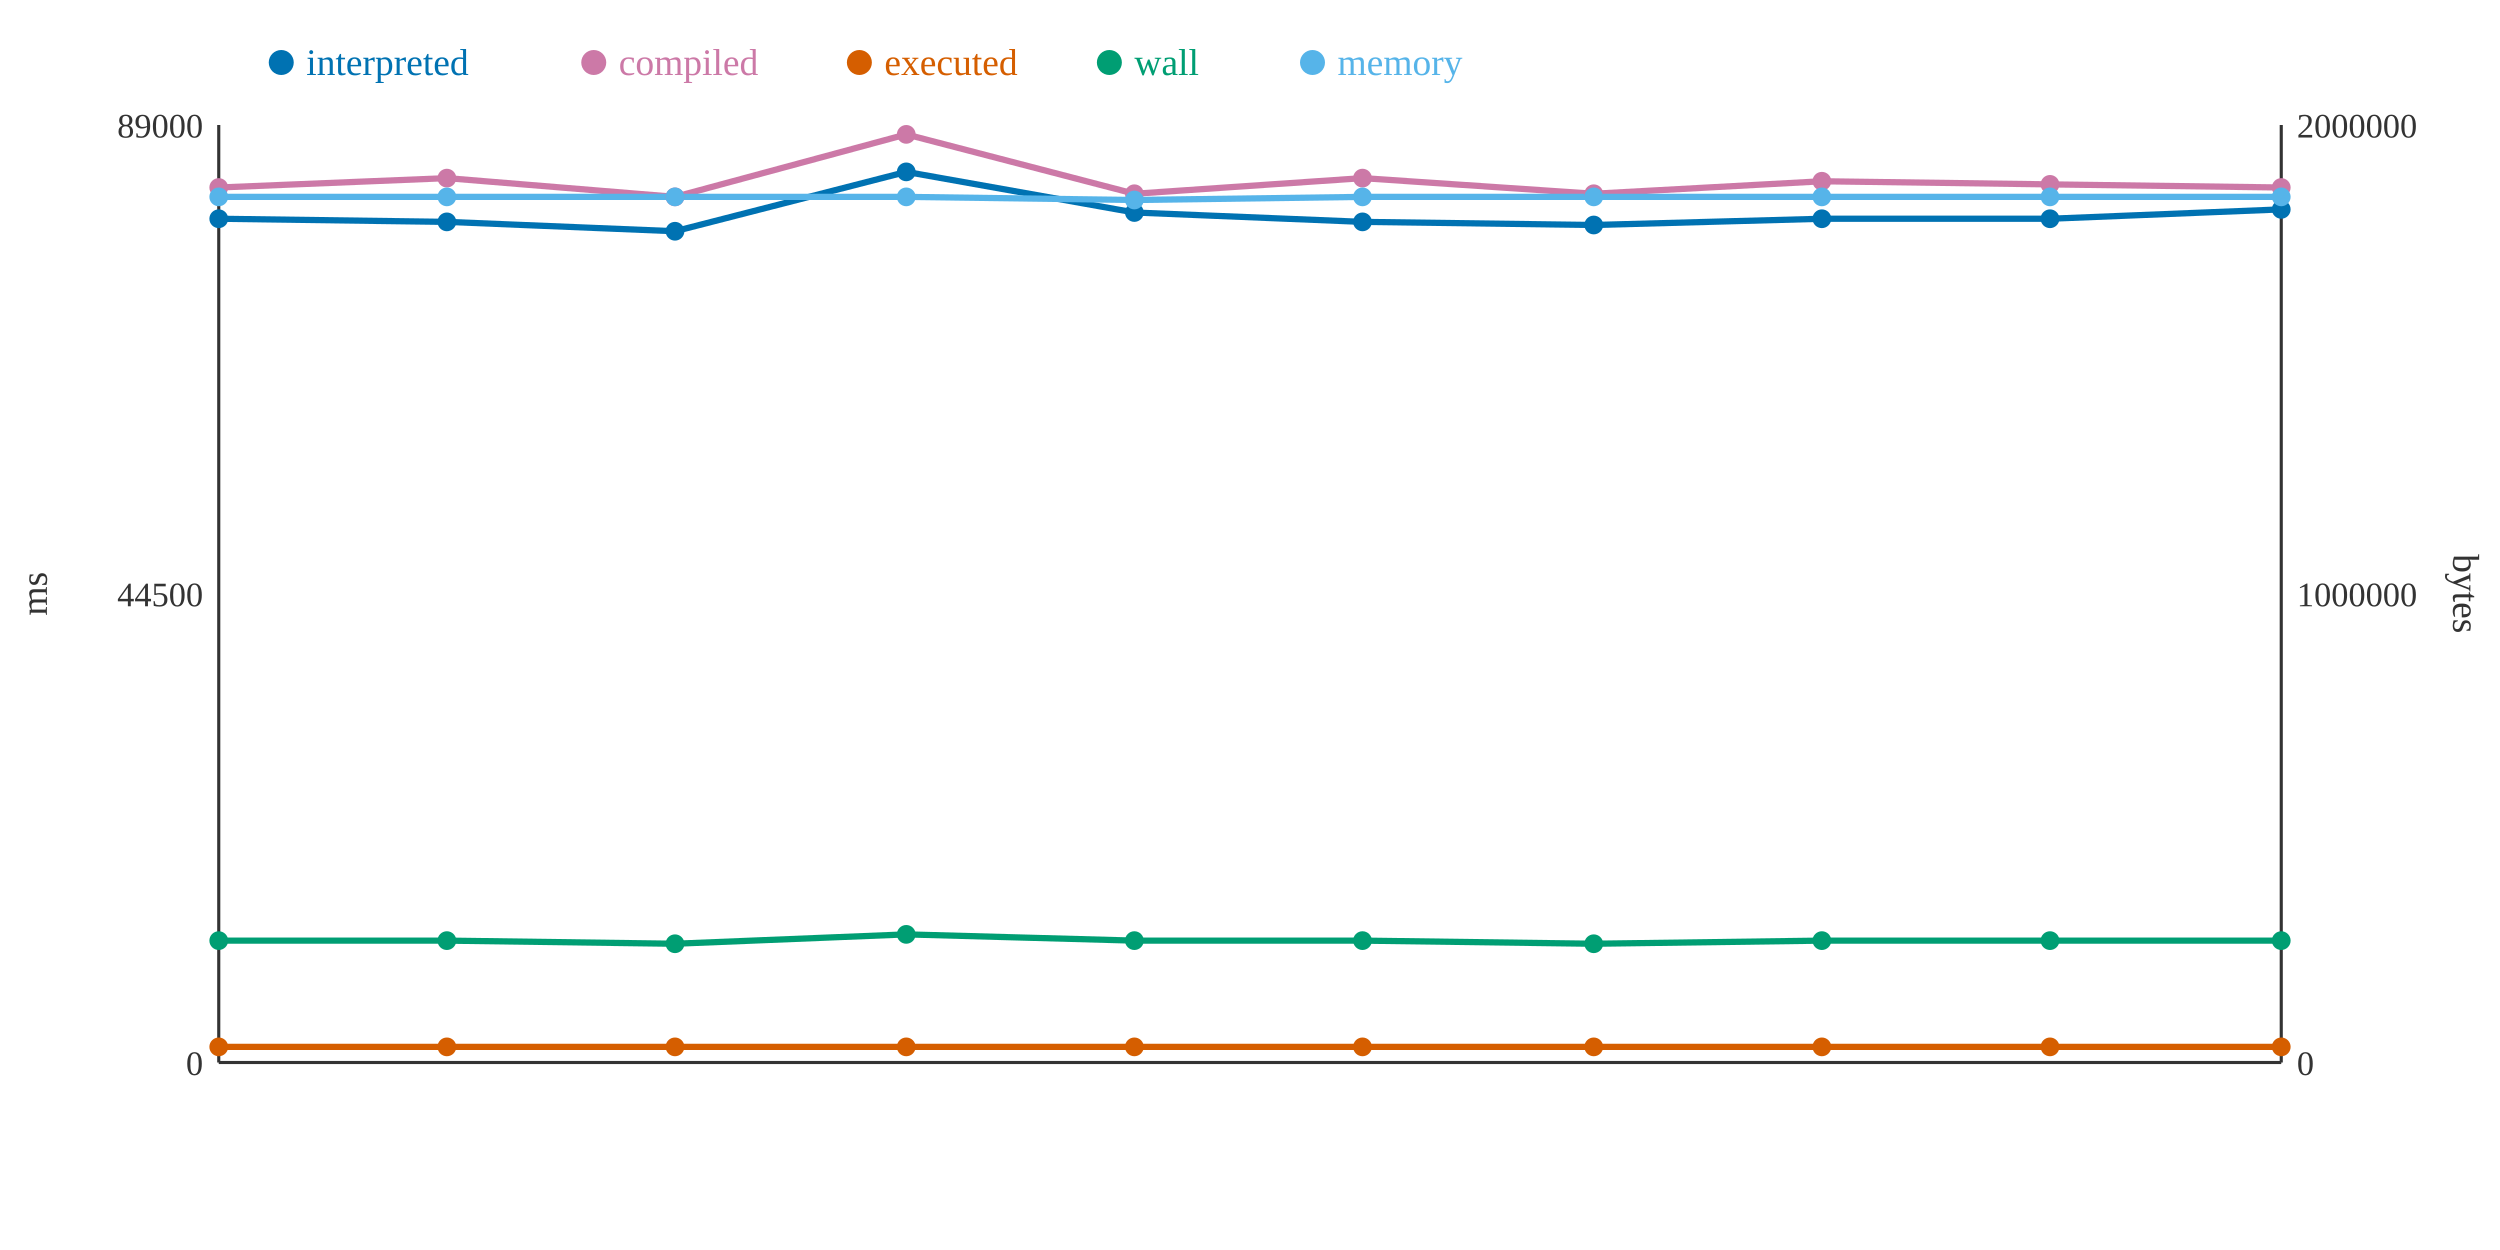
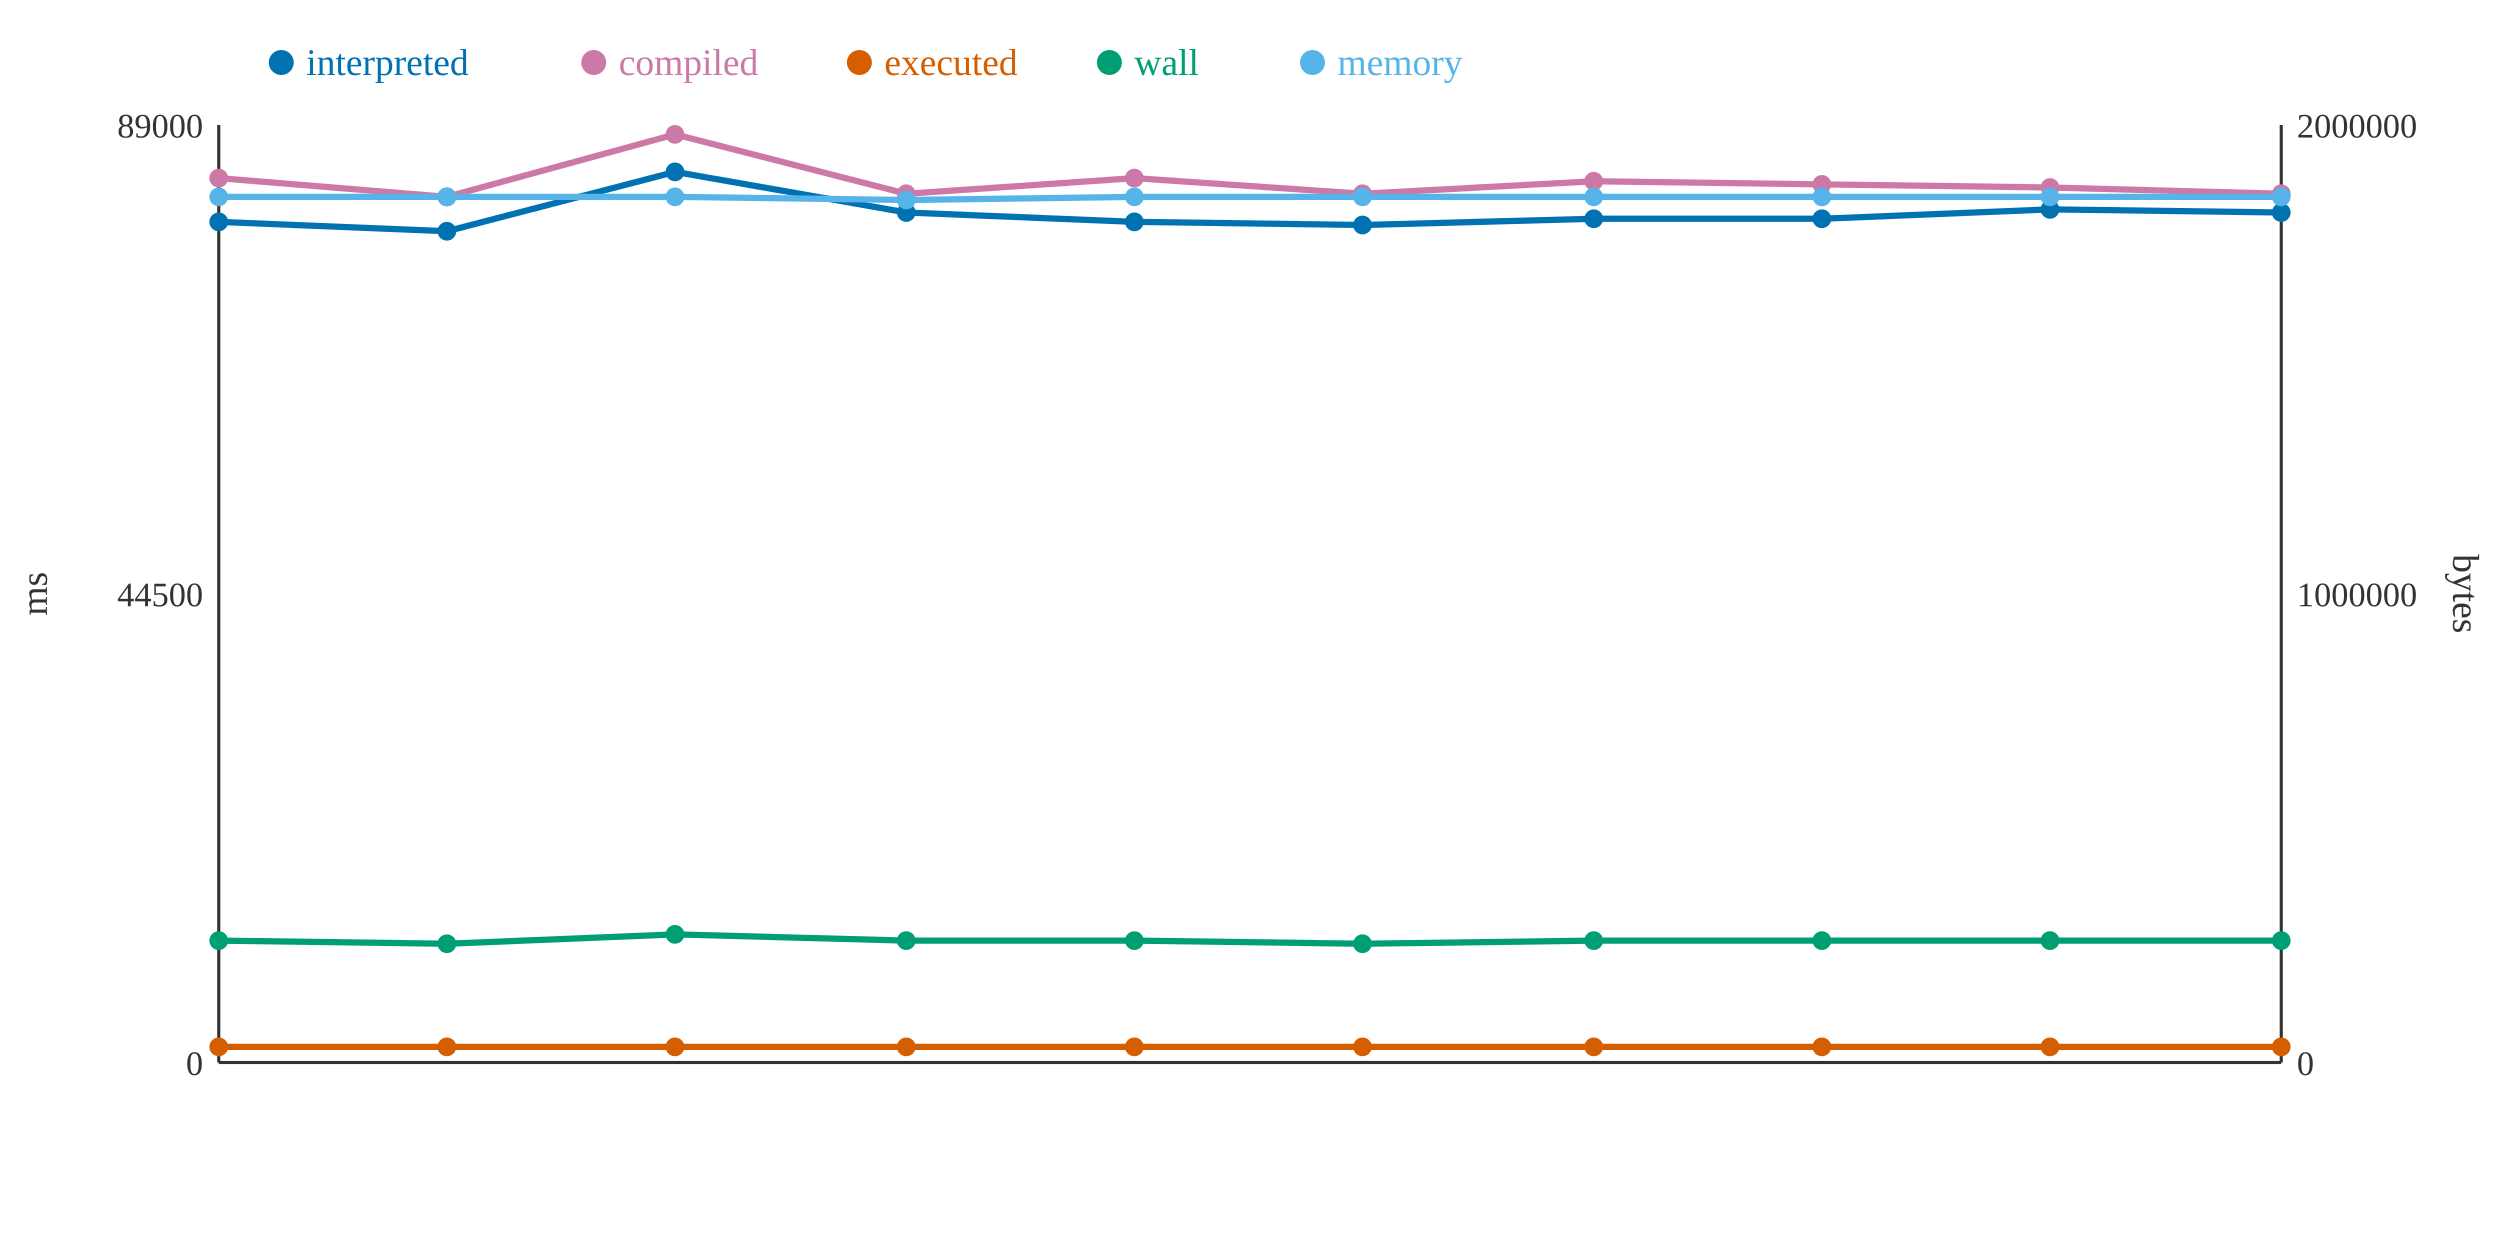
<svg xmlns="http://www.w3.org/2000/svg" width="800" height="400">
  <rect width="800" height="400" fill="white" />
  <line x1="70" y1="40" x2="70" y2="340" stroke="#333" stroke-width="1" />
  <line x1="70" y1="340" x2="730" y2="340" stroke="#333" stroke-width="1" />
  <line x1="730" y1="40" x2="730" y2="340" stroke="#333" stroke-width="1" />
  <text x="65" y="344" text-anchor="end" font-size="11" fill="#333">0</text>
  <text x="65" y="194" text-anchor="end" font-size="11" fill="#333">44500</text>
  <text x="65" y="44" text-anchor="end" font-size="11" fill="#333">89000</text>
  <text x="15" y="190" text-anchor="middle" font-size="12" fill="#333" transform="rotate(-90 15 190)">ms</text>
  <text x="735" y="344" text-anchor="start" font-size="11" fill="#333">0</text>
  <text x="735" y="194" text-anchor="start" font-size="11" fill="#333">1000000</text>
  <text x="735" y="44" text-anchor="start" font-size="11" fill="#333">2000000</text>
  <text x="785" y="190" text-anchor="middle" font-size="12" fill="#333" transform="rotate(90 785 190)">bytes</text>
-   <polyline points="70,70 143,71 216,74 290,55 363,68 436,71 510,72 583,70 656,70 730,67" fill="none" stroke="#0072B2" stroke-width="2" />
-   <polyline points="70,60 143,57 216,63 290,43 363,62 436,57 510,62 583,58 656,59 730,60" fill="none" stroke="#CC79A7" stroke-width="2" />
+   <polyline points="70,71 143,74 216,55 290,68 363,71 436,72 510,70 583,70 656,67 730,68" fill="none" stroke="#0072B2" stroke-width="2" />
+   <polyline points="70,57 143,63 216,43 290,62 363,57 436,62 510,58 583,59 656,60 730,62" fill="none" stroke="#CC79A7" stroke-width="2" />
  <polyline points="70,335 143,335 216,335 290,335 363,335 436,335 510,335 583,335 656,335 730,335" fill="none" stroke="#D55E00" stroke-width="2" />
-   <polyline points="70,301 143,301 216,302 290,299 363,301 436,301 510,302 583,301 656,301 730,301" fill="none" stroke="#009E73" stroke-width="2" />
-   <polyline points="70,63 143,63 216,63 290,63 363,64 436,63 510,63 583,63 656,63 730,63" fill="none" stroke="#56B4E9" stroke-width="2" />
-   <circle cx="70" cy="70" r="3" fill="#0072B2" />
-   <circle cx="70" cy="60" r="3" fill="#CC79A7" />
+   <polyline points="70,301 143,302 216,299 290,301 363,301 436,302 510,301 583,301 656,301 730,301" fill="none" stroke="#009E73" stroke-width="2" />
+   <polyline points="70,63 143,63 216,63 290,64 363,63 436,63 510,63 583,63 656,63 730,63" fill="none" stroke="#56B4E9" stroke-width="2" />
+   <circle cx="70" cy="71" r="3" fill="#0072B2" />
+   <circle cx="70" cy="57" r="3" fill="#CC79A7" />
  <circle cx="70" cy="335" r="3" fill="#D55E00" />
  <circle cx="70" cy="301" r="3" fill="#009E73" />
  <circle cx="70" cy="63" r="3" fill="#56B4E9" />
-   <circle cx="143" cy="71" r="3" fill="#0072B2" />
-   <circle cx="143" cy="57" r="3" fill="#CC79A7" />
+   <circle cx="143" cy="74" r="3" fill="#0072B2" />
+   <circle cx="143" cy="63" r="3" fill="#CC79A7" />
  <circle cx="143" cy="335" r="3" fill="#D55E00" />
-   <circle cx="143" cy="301" r="3" fill="#009E73" />
+   <circle cx="143" cy="302" r="3" fill="#009E73" />
  <circle cx="143" cy="63" r="3" fill="#56B4E9" />
-   <circle cx="216" cy="74" r="3" fill="#0072B2" />
-   <circle cx="216" cy="63" r="3" fill="#CC79A7" />
+   <circle cx="216" cy="55" r="3" fill="#0072B2" />
+   <circle cx="216" cy="43" r="3" fill="#CC79A7" />
  <circle cx="216" cy="335" r="3" fill="#D55E00" />
-   <circle cx="216" cy="302" r="3" fill="#009E73" />
+   <circle cx="216" cy="299" r="3" fill="#009E73" />
  <circle cx="216" cy="63" r="3" fill="#56B4E9" />
-   <circle cx="290" cy="55" r="3" fill="#0072B2" />
-   <circle cx="290" cy="43" r="3" fill="#CC79A7" />
+   <circle cx="290" cy="68" r="3" fill="#0072B2" />
+   <circle cx="290" cy="62" r="3" fill="#CC79A7" />
  <circle cx="290" cy="335" r="3" fill="#D55E00" />
-   <circle cx="290" cy="299" r="3" fill="#009E73" />
-   <circle cx="290" cy="63" r="3" fill="#56B4E9" />
-   <circle cx="363" cy="68" r="3" fill="#0072B2" />
-   <circle cx="363" cy="62" r="3" fill="#CC79A7" />
+   <circle cx="290" cy="301" r="3" fill="#009E73" />
+   <circle cx="290" cy="64" r="3" fill="#56B4E9" />
+   <circle cx="363" cy="71" r="3" fill="#0072B2" />
+   <circle cx="363" cy="57" r="3" fill="#CC79A7" />
  <circle cx="363" cy="335" r="3" fill="#D55E00" />
  <circle cx="363" cy="301" r="3" fill="#009E73" />
-   <circle cx="363" cy="64" r="3" fill="#56B4E9" />
-   <circle cx="436" cy="71" r="3" fill="#0072B2" />
-   <circle cx="436" cy="57" r="3" fill="#CC79A7" />
+   <circle cx="363" cy="63" r="3" fill="#56B4E9" />
+   <circle cx="436" cy="72" r="3" fill="#0072B2" />
+   <circle cx="436" cy="62" r="3" fill="#CC79A7" />
  <circle cx="436" cy="335" r="3" fill="#D55E00" />
-   <circle cx="436" cy="301" r="3" fill="#009E73" />
+   <circle cx="436" cy="302" r="3" fill="#009E73" />
  <circle cx="436" cy="63" r="3" fill="#56B4E9" />
-   <circle cx="510" cy="72" r="3" fill="#0072B2" />
-   <circle cx="510" cy="62" r="3" fill="#CC79A7" />
+   <circle cx="510" cy="70" r="3" fill="#0072B2" />
+   <circle cx="510" cy="58" r="3" fill="#CC79A7" />
  <circle cx="510" cy="335" r="3" fill="#D55E00" />
-   <circle cx="510" cy="302" r="3" fill="#009E73" />
+   <circle cx="510" cy="301" r="3" fill="#009E73" />
  <circle cx="510" cy="63" r="3" fill="#56B4E9" />
  <circle cx="583" cy="70" r="3" fill="#0072B2" />
-   <circle cx="583" cy="58" r="3" fill="#CC79A7" />
+   <circle cx="583" cy="59" r="3" fill="#CC79A7" />
  <circle cx="583" cy="335" r="3" fill="#D55E00" />
  <circle cx="583" cy="301" r="3" fill="#009E73" />
  <circle cx="583" cy="63" r="3" fill="#56B4E9" />
-   <circle cx="656" cy="70" r="3" fill="#0072B2" />
-   <circle cx="656" cy="59" r="3" fill="#CC79A7" />
+   <circle cx="656" cy="67" r="3" fill="#0072B2" />
+   <circle cx="656" cy="60" r="3" fill="#CC79A7" />
  <circle cx="656" cy="335" r="3" fill="#D55E00" />
  <circle cx="656" cy="301" r="3" fill="#009E73" />
  <circle cx="656" cy="63" r="3" fill="#56B4E9" />
-   <circle cx="730" cy="67" r="3" fill="#0072B2" />
-   <circle cx="730" cy="60" r="3" fill="#CC79A7" />
+   <circle cx="730" cy="68" r="3" fill="#0072B2" />
+   <circle cx="730" cy="62" r="3" fill="#CC79A7" />
  <circle cx="730" cy="335" r="3" fill="#D55E00" />
  <circle cx="730" cy="301" r="3" fill="#009E73" />
  <circle cx="730" cy="63" r="3" fill="#56B4E9" />
  <circle cx="90" cy="20" r="4" fill="#0072B2" />
  <text x="98" y="24" text-anchor="start" font-size="12" fill="#0072B2">interpreted</text>
  <circle cx="190" cy="20" r="4" fill="#CC79A7" />
  <text x="198" y="24" text-anchor="start" font-size="12" fill="#CC79A7">compiled</text>
  <circle cx="275" cy="20" r="4" fill="#D55E00" />
  <text x="283" y="24" text-anchor="start" font-size="12" fill="#D55E00">executed</text>
  <circle cx="355" cy="20" r="4" fill="#009E73" />
  <text x="363" y="24" text-anchor="start" font-size="12" fill="#009E73">wall</text>
  <circle cx="420" cy="20" r="4" fill="#56B4E9" />
  <text x="428" y="24" text-anchor="start" font-size="12" fill="#56B4E9">memory</text>
</svg>
